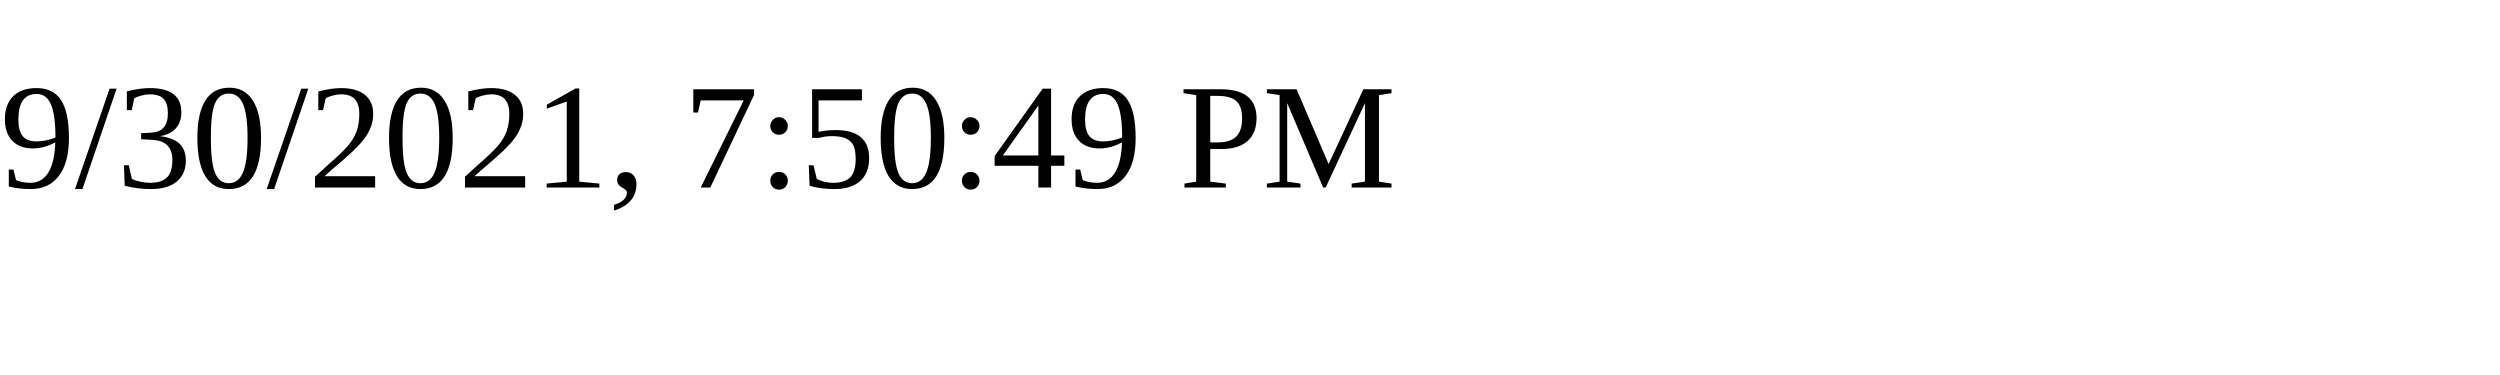
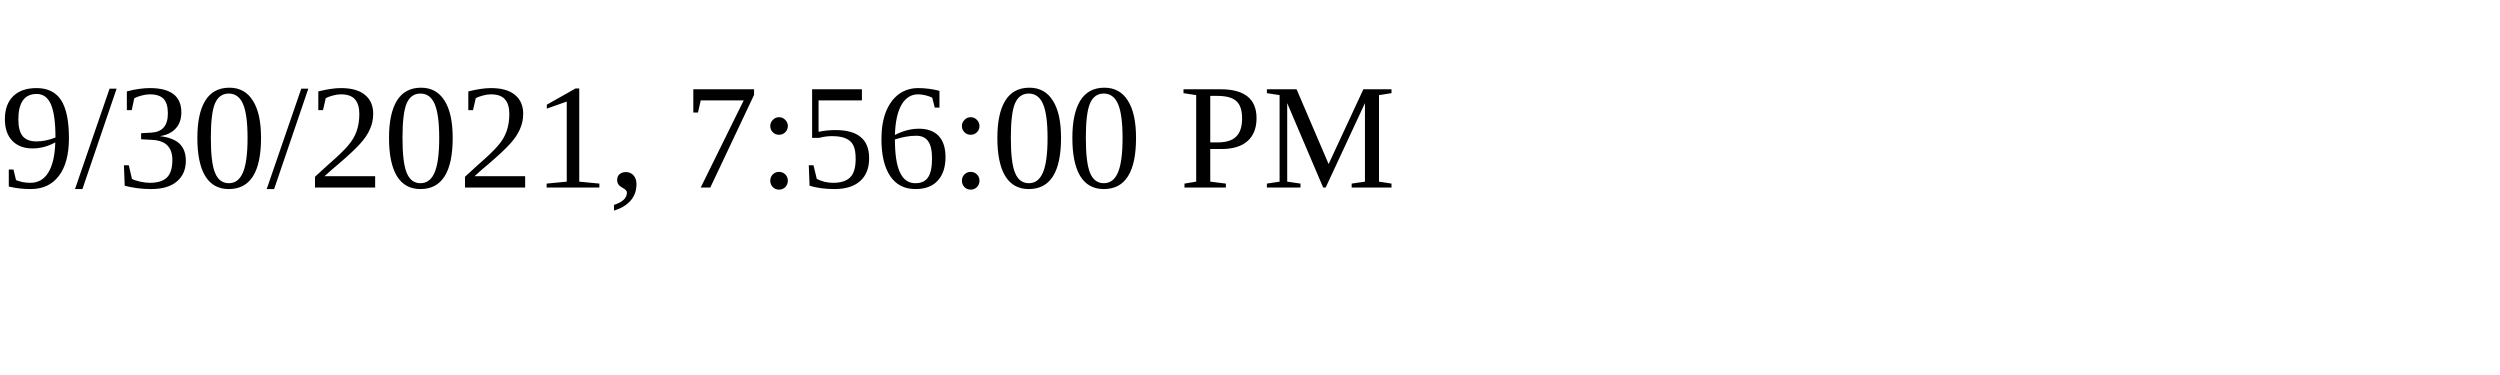
<svg xmlns="http://www.w3.org/2000/svg" height="30" width="200">
-   <text x="0" y="15">9/30/2021, 7:50:49 PM</text>
+   <text x="0" y="15">9/30/2021, 7:56:00 PM</text>
</svg>
